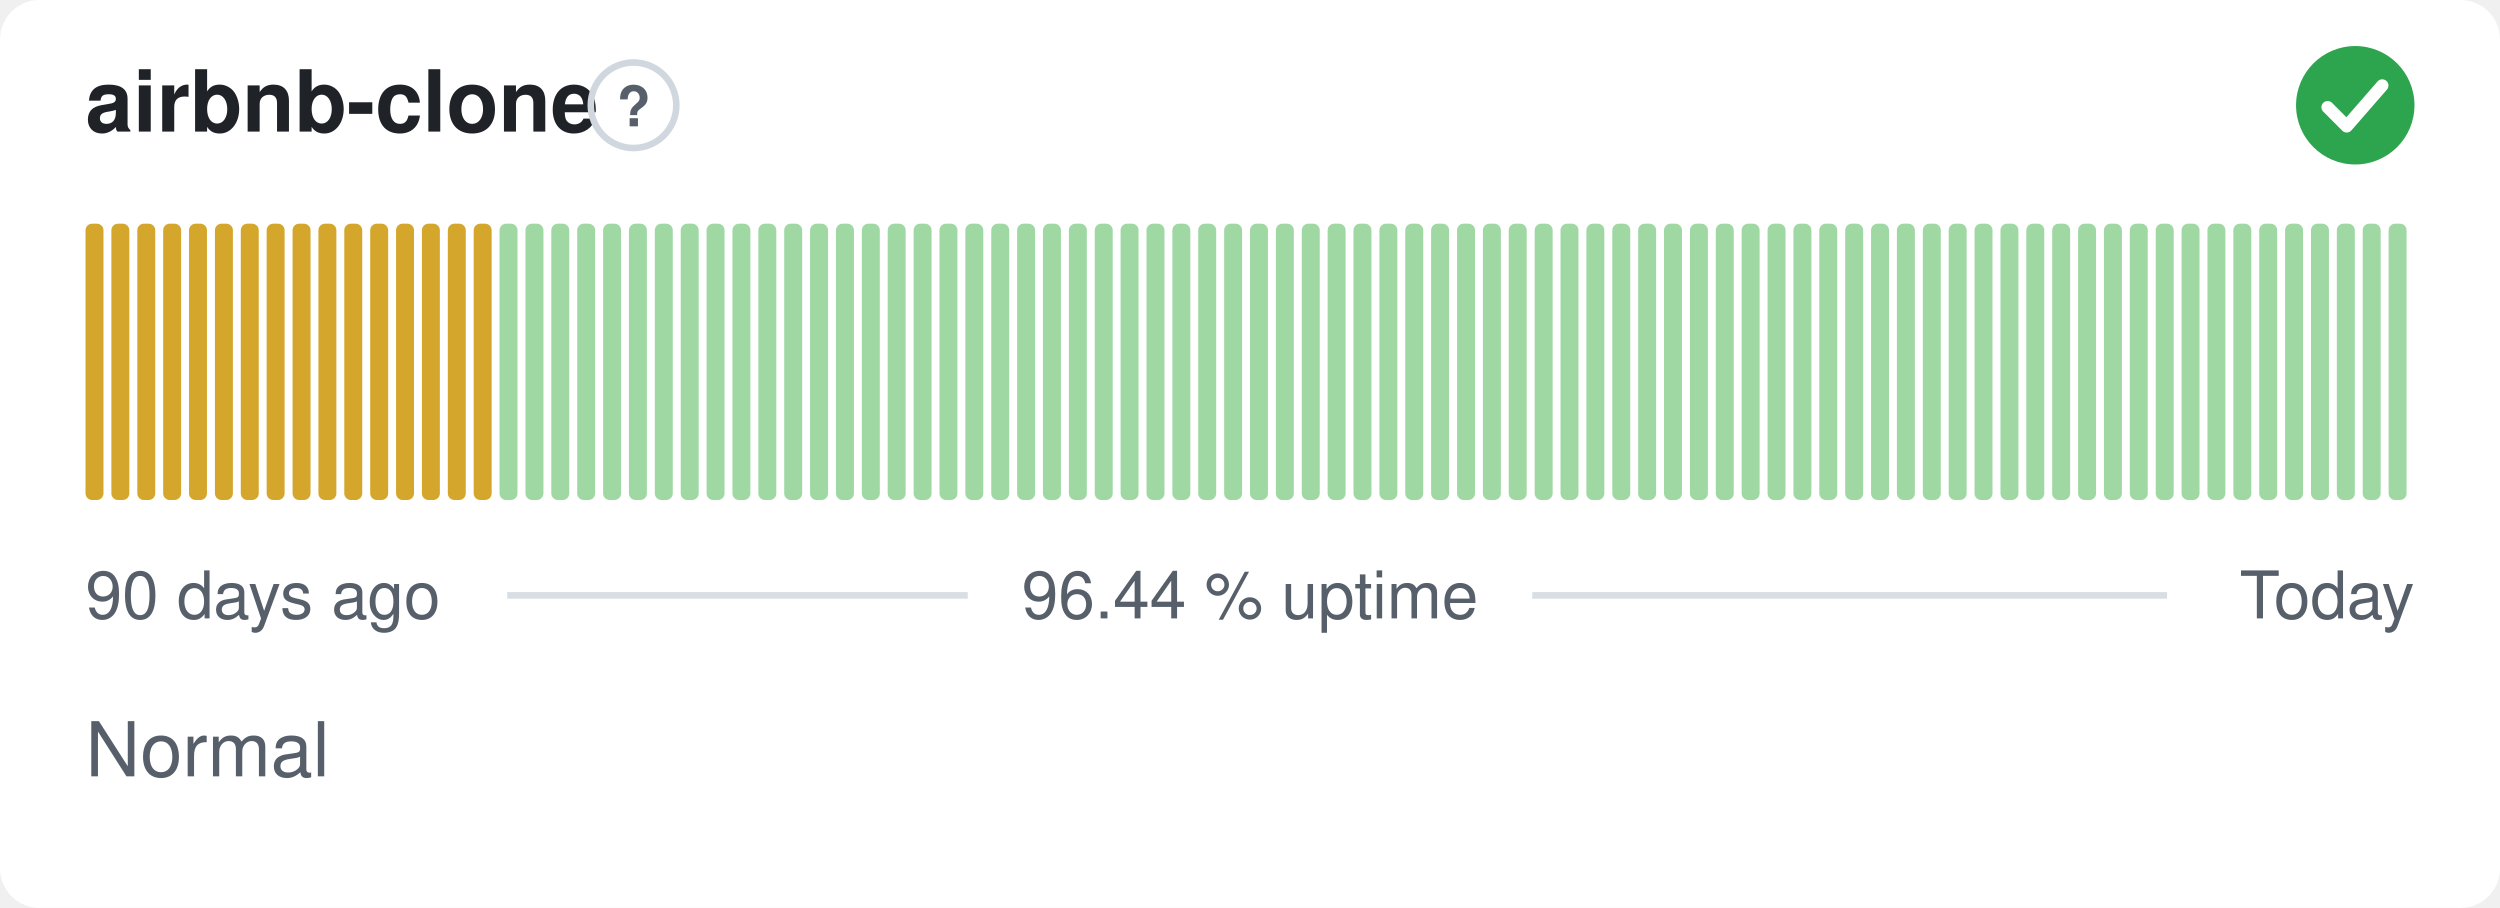
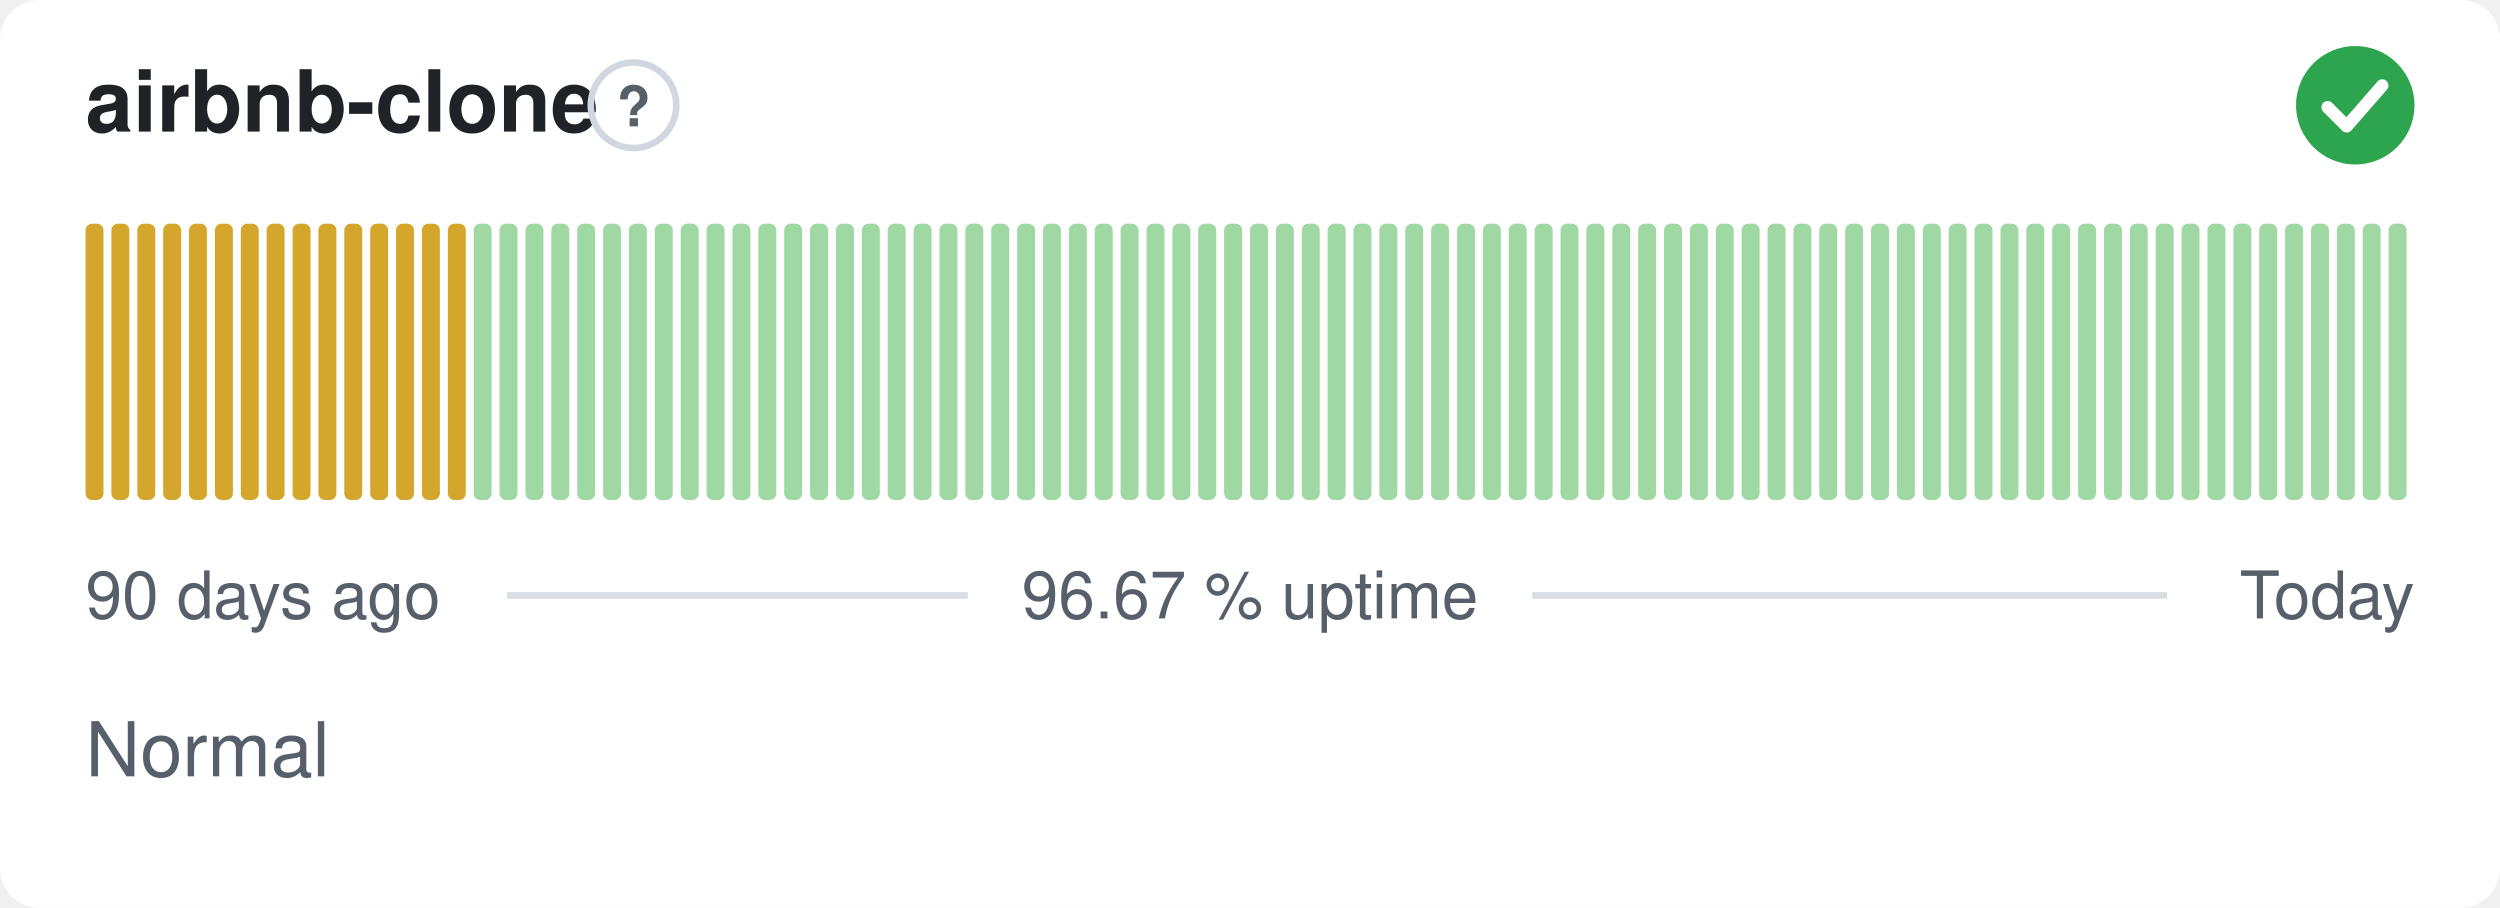
- <svg xmlns="http://www.w3.org/2000/svg" width="380" height="138" viewBox="0 0 380 138" role="img" aria-label="airbnb-clone: Normal, 96.44 % uptime over the last 90 days" font-family="-apple-system,BlinkMacSystemFont,'Segoe UI',Helvetica,Arial,sans-serif">
+ <svg xmlns="http://www.w3.org/2000/svg" width="380" height="138" viewBox="0 0 380 138" role="img" aria-label="airbnb-clone: Normal, 96.67 % uptime over the last 90 days" font-family="-apple-system,BlinkMacSystemFont,'Segoe UI',Helvetica,Arial,sans-serif">
  <style>
    @media (prefers-color-scheme: dark) {
      .bg { fill: #0d1117 }
      .title { fill: #e6edf3 }
      .muted { fill: #8b949e }
      .hint { stroke: #30363d }
      .rule { stroke: #30363d }
      .nodata { fill: #21262d }
    }
  </style>
  <rect class="bg" width="380" height="138" rx="6" fill="#ffffff" />
  <text class="title" x="13" y="20" font-size="13" font-weight="600" fill="#1f2328">airbnb-clone</text>
  <circle class="hint" cx="96.3" cy="16" r="6.5" fill="none" stroke="#d0d7de" stroke-width="1" />
  <text class="muted" x="96.3" y="19.2" text-anchor="middle" font-size="8.5" font-weight="700" fill="#57606a">?</text>
  <circle cx="358" cy="16" r="9" fill="#2da44e" />
  <path d="M353.80 16.30l2.90 2.90 5.40 -6.20" fill="none" stroke="#fff" stroke-width="1.89" stroke-linecap="round" stroke-linejoin="round" />
  <rect x="13.00" y="34.00" width="2.73" height="42.00" rx="1" fill="#d4a72c" />
  <rect x="16.93" y="34.00" width="2.73" height="42.00" rx="1" fill="#d4a72c" />
  <rect x="20.87" y="34.00" width="2.73" height="42.00" rx="1" fill="#d4a72c" />
  <rect x="24.80" y="34.00" width="2.73" height="42.00" rx="1" fill="#d4a72c" />
  <rect x="28.73" y="34.00" width="2.73" height="42.00" rx="1" fill="#d4a72c" />
  <rect x="32.67" y="34.00" width="2.73" height="42.00" rx="1" fill="#d4a72c" />
  <rect x="36.60" y="34.00" width="2.73" height="42.00" rx="1" fill="#d4a72c" />
  <rect x="40.53" y="34.00" width="2.73" height="42.00" rx="1" fill="#d4a72c" />
  <rect x="44.47" y="34.00" width="2.73" height="42.00" rx="1" fill="#d4a72c" />
  <rect x="48.40" y="34.00" width="2.73" height="42.00" rx="1" fill="#d4a72c" />
  <rect x="52.33" y="34.00" width="2.73" height="42.00" rx="1" fill="#d4a72c" />
  <rect x="56.27" y="34.00" width="2.73" height="42.00" rx="1" fill="#d4a72c" />
  <rect x="60.20" y="34.00" width="2.73" height="42.00" rx="1" fill="#d4a72c" />
  <rect x="64.13" y="34.00" width="2.73" height="42.00" rx="1" fill="#d4a72c" />
  <rect x="68.07" y="34.00" width="2.73" height="42.00" rx="1" fill="#d4a72c" />
-   <rect x="72.00" y="34.00" width="2.73" height="42.00" rx="1" fill="#d4a72c" />
+   <rect x="72.00" y="34.00" width="2.73" height="42.00" rx="1" fill="#9fd8a3" />
  <rect x="75.93" y="34.00" width="2.73" height="42.00" rx="1" fill="#9fd8a3" />
  <rect x="79.87" y="34.00" width="2.73" height="42.00" rx="1" fill="#9fd8a3" />
  <rect x="83.80" y="34.00" width="2.73" height="42.00" rx="1" fill="#9fd8a3" />
  <rect x="87.73" y="34.00" width="2.73" height="42.00" rx="1" fill="#9fd8a3" />
  <rect x="91.67" y="34.00" width="2.73" height="42.00" rx="1" fill="#9fd8a3" />
  <rect x="95.60" y="34.00" width="2.73" height="42.00" rx="1" fill="#9fd8a3" />
  <rect x="99.53" y="34.00" width="2.73" height="42.00" rx="1" fill="#9fd8a3" />
  <rect x="103.47" y="34.00" width="2.73" height="42.00" rx="1" fill="#9fd8a3" />
  <rect x="107.40" y="34.00" width="2.73" height="42.00" rx="1" fill="#9fd8a3" />
  <rect x="111.33" y="34.00" width="2.73" height="42.00" rx="1" fill="#9fd8a3" />
  <rect x="115.27" y="34.00" width="2.73" height="42.00" rx="1" fill="#9fd8a3" />
  <rect x="119.20" y="34.00" width="2.73" height="42.00" rx="1" fill="#9fd8a3" />
  <rect x="123.13" y="34.00" width="2.73" height="42.00" rx="1" fill="#9fd8a3" />
  <rect x="127.07" y="34.00" width="2.73" height="42.00" rx="1" fill="#9fd8a3" />
  <rect x="131.00" y="34.00" width="2.73" height="42.00" rx="1" fill="#9fd8a3" />
  <rect x="134.93" y="34.00" width="2.73" height="42.00" rx="1" fill="#9fd8a3" />
  <rect x="138.87" y="34.00" width="2.73" height="42.00" rx="1" fill="#9fd8a3" />
  <rect x="142.80" y="34.00" width="2.73" height="42.00" rx="1" fill="#9fd8a3" />
  <rect x="146.73" y="34.00" width="2.73" height="42.00" rx="1" fill="#9fd8a3" />
  <rect x="150.67" y="34.00" width="2.73" height="42.00" rx="1" fill="#9fd8a3" />
  <rect x="154.60" y="34.00" width="2.73" height="42.00" rx="1" fill="#9fd8a3" />
  <rect x="158.53" y="34.00" width="2.73" height="42.00" rx="1" fill="#9fd8a3" />
  <rect x="162.47" y="34.00" width="2.73" height="42.00" rx="1" fill="#9fd8a3" />
  <rect x="166.40" y="34.00" width="2.73" height="42.00" rx="1" fill="#9fd8a3" />
  <rect x="170.33" y="34.00" width="2.73" height="42.00" rx="1" fill="#9fd8a3" />
  <rect x="174.27" y="34.00" width="2.73" height="42.00" rx="1" fill="#9fd8a3" />
  <rect x="178.20" y="34.00" width="2.73" height="42.00" rx="1" fill="#9fd8a3" />
  <rect x="182.13" y="34.00" width="2.73" height="42.00" rx="1" fill="#9fd8a3" />
  <rect x="186.07" y="34.00" width="2.73" height="42.00" rx="1" fill="#9fd8a3" />
  <rect x="190.00" y="34.00" width="2.73" height="42.00" rx="1" fill="#9fd8a3" />
  <rect x="193.93" y="34.00" width="2.73" height="42.00" rx="1" fill="#9fd8a3" />
  <rect x="197.87" y="34.00" width="2.73" height="42.00" rx="1" fill="#9fd8a3" />
  <rect x="201.80" y="34.00" width="2.73" height="42.00" rx="1" fill="#9fd8a3" />
  <rect x="205.73" y="34.00" width="2.73" height="42.00" rx="1" fill="#9fd8a3" />
  <rect x="209.67" y="34.00" width="2.73" height="42.00" rx="1" fill="#9fd8a3" />
  <rect x="213.60" y="34.00" width="2.73" height="42.00" rx="1" fill="#9fd8a3" />
  <rect x="217.53" y="34.00" width="2.73" height="42.00" rx="1" fill="#9fd8a3" />
  <rect x="221.47" y="34.00" width="2.73" height="42.00" rx="1" fill="#9fd8a3" />
  <rect x="225.40" y="34.00" width="2.73" height="42.00" rx="1" fill="#9fd8a3" />
  <rect x="229.33" y="34.00" width="2.73" height="42.00" rx="1" fill="#9fd8a3" />
  <rect x="233.27" y="34.00" width="2.73" height="42.00" rx="1" fill="#9fd8a3" />
  <rect x="237.20" y="34.00" width="2.73" height="42.00" rx="1" fill="#9fd8a3" />
  <rect x="241.13" y="34.00" width="2.73" height="42.00" rx="1" fill="#9fd8a3" />
  <rect x="245.07" y="34.00" width="2.73" height="42.00" rx="1" fill="#9fd8a3" />
  <rect x="249.00" y="34.00" width="2.73" height="42.00" rx="1" fill="#9fd8a3" />
  <rect x="252.93" y="34.00" width="2.73" height="42.00" rx="1" fill="#9fd8a3" />
  <rect x="256.87" y="34.00" width="2.73" height="42.00" rx="1" fill="#9fd8a3" />
  <rect x="260.80" y="34.00" width="2.73" height="42.00" rx="1" fill="#9fd8a3" />
  <rect x="264.73" y="34.00" width="2.73" height="42.00" rx="1" fill="#9fd8a3" />
  <rect x="268.67" y="34.00" width="2.73" height="42.00" rx="1" fill="#9fd8a3" />
  <rect x="272.60" y="34.00" width="2.73" height="42.00" rx="1" fill="#9fd8a3" />
  <rect x="276.53" y="34.00" width="2.73" height="42.00" rx="1" fill="#9fd8a3" />
  <rect x="280.47" y="34.00" width="2.73" height="42.00" rx="1" fill="#9fd8a3" />
  <rect x="284.40" y="34.00" width="2.73" height="42.00" rx="1" fill="#9fd8a3" />
  <rect x="288.33" y="34.00" width="2.73" height="42.00" rx="1" fill="#9fd8a3" />
  <rect x="292.27" y="34.00" width="2.73" height="42.00" rx="1" fill="#9fd8a3" />
  <rect x="296.20" y="34.00" width="2.73" height="42.00" rx="1" fill="#9fd8a3" />
  <rect x="300.13" y="34.00" width="2.73" height="42.00" rx="1" fill="#9fd8a3" />
  <rect x="304.07" y="34.00" width="2.73" height="42.00" rx="1" fill="#9fd8a3" />
  <rect x="308.00" y="34.00" width="2.73" height="42.00" rx="1" fill="#9fd8a3" />
  <rect x="311.93" y="34.00" width="2.73" height="42.00" rx="1" fill="#9fd8a3" />
  <rect x="315.87" y="34.00" width="2.73" height="42.00" rx="1" fill="#9fd8a3" />
  <rect x="319.80" y="34.00" width="2.73" height="42.00" rx="1" fill="#9fd8a3" />
  <rect x="323.73" y="34.00" width="2.73" height="42.00" rx="1" fill="#9fd8a3" />
  <rect x="327.67" y="34.00" width="2.73" height="42.00" rx="1" fill="#9fd8a3" />
  <rect x="331.60" y="34.00" width="2.73" height="42.00" rx="1" fill="#9fd8a3" />
  <rect x="335.53" y="34.00" width="2.73" height="42.00" rx="1" fill="#9fd8a3" />
  <rect x="339.47" y="34.00" width="2.73" height="42.00" rx="1" fill="#9fd8a3" />
  <rect x="343.40" y="34.00" width="2.73" height="42.00" rx="1" fill="#9fd8a3" />
  <rect x="347.33" y="34.00" width="2.73" height="42.00" rx="1" fill="#9fd8a3" />
  <rect x="351.27" y="34.00" width="2.73" height="42.00" rx="1" fill="#9fd8a3" />
  <rect x="355.20" y="34.00" width="2.73" height="42.00" rx="1" fill="#9fd8a3" />
  <rect x="359.13" y="34.00" width="2.73" height="42.00" rx="1" fill="#9fd8a3" />
  <rect x="363.07" y="34.00" width="2.73" height="42.00" rx="1" fill="#9fd8a3" />
  <text class="muted" x="13" y="94" font-size="10" fill="#57606a">90 days ago</text>
-   <text class="muted" x="190" y="94" text-anchor="middle" font-size="10" fill="#57606a">96.44 % uptime</text>
+   <text class="muted" x="190" y="94" text-anchor="middle" font-size="10" fill="#57606a">96.67 % uptime</text>
  <text class="muted" x="367" y="94" text-anchor="end" font-size="10" fill="#57606a">Today</text>
  <line class="rule" x1="77.1" y1="90.5" x2="147.1" y2="90.5" stroke="#d8dee4" stroke-width="1" />
  <line class="rule" x1="232.9" y1="90.5" x2="329.4" y2="90.5" stroke="#d8dee4" stroke-width="1" />
  <text class="muted" x="13" y="118" font-size="11.5" fill="#57606a">Normal</text>
</svg>
